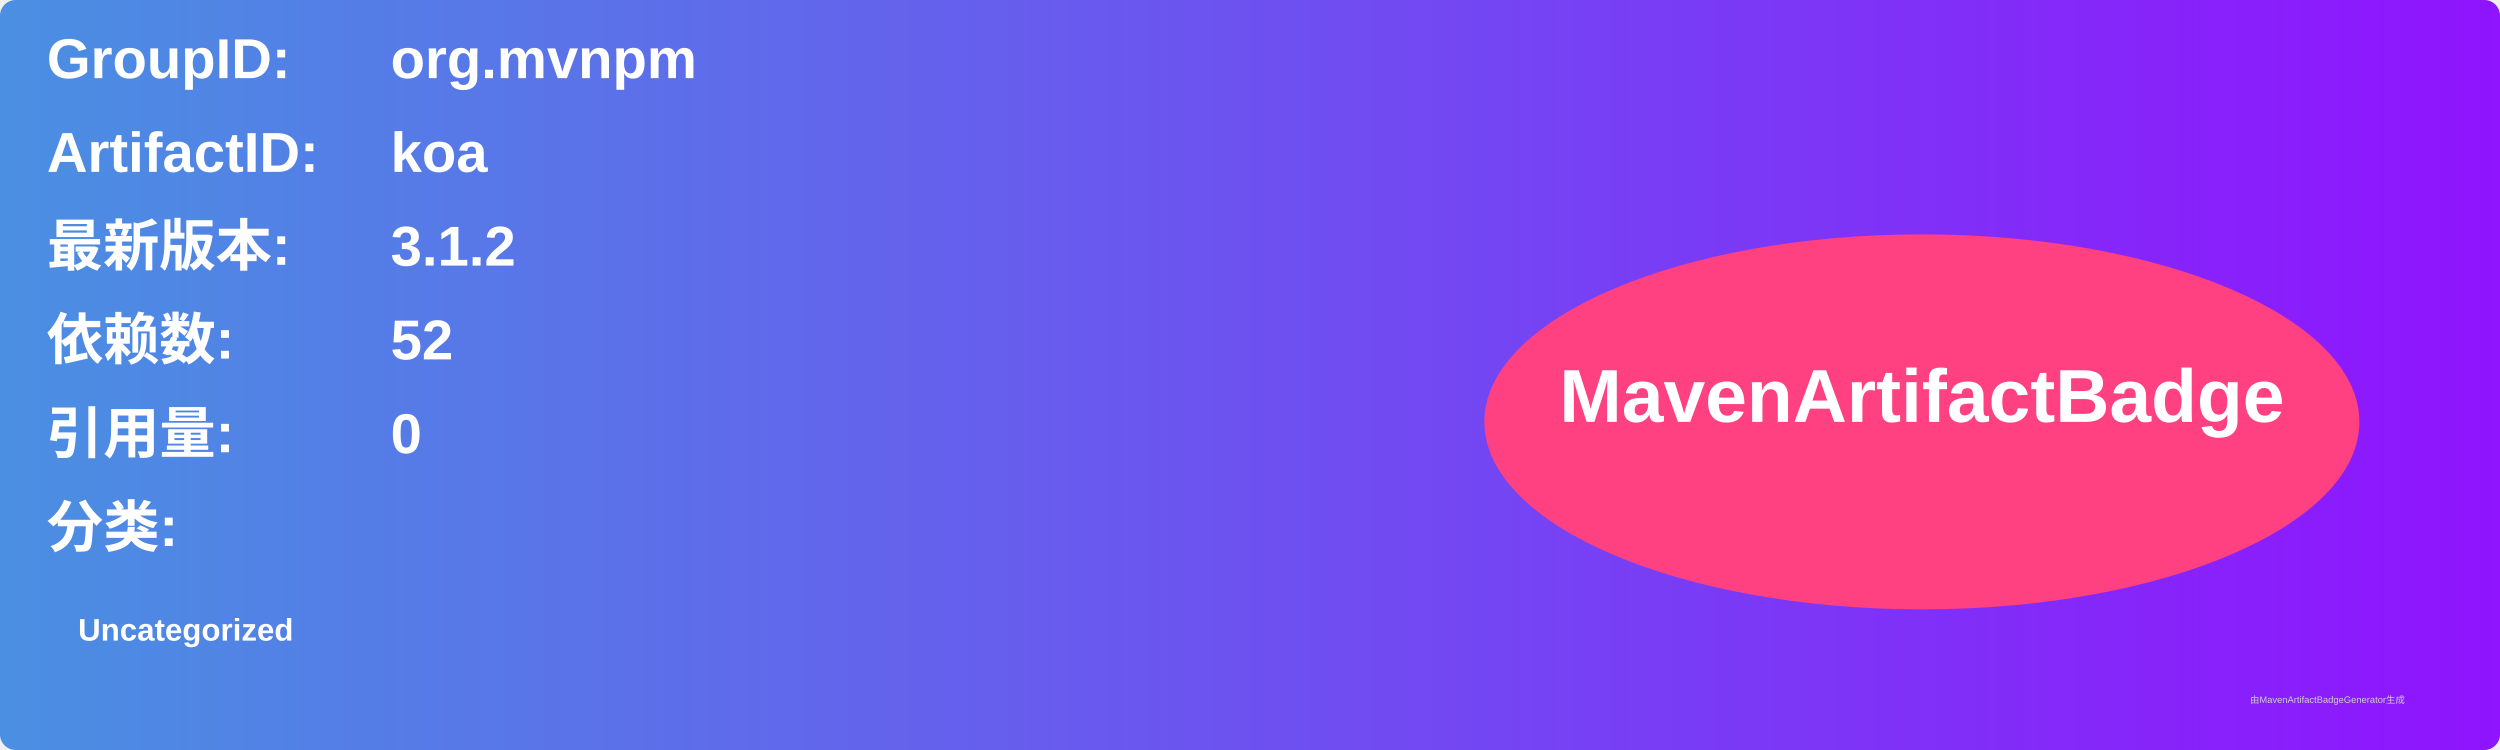
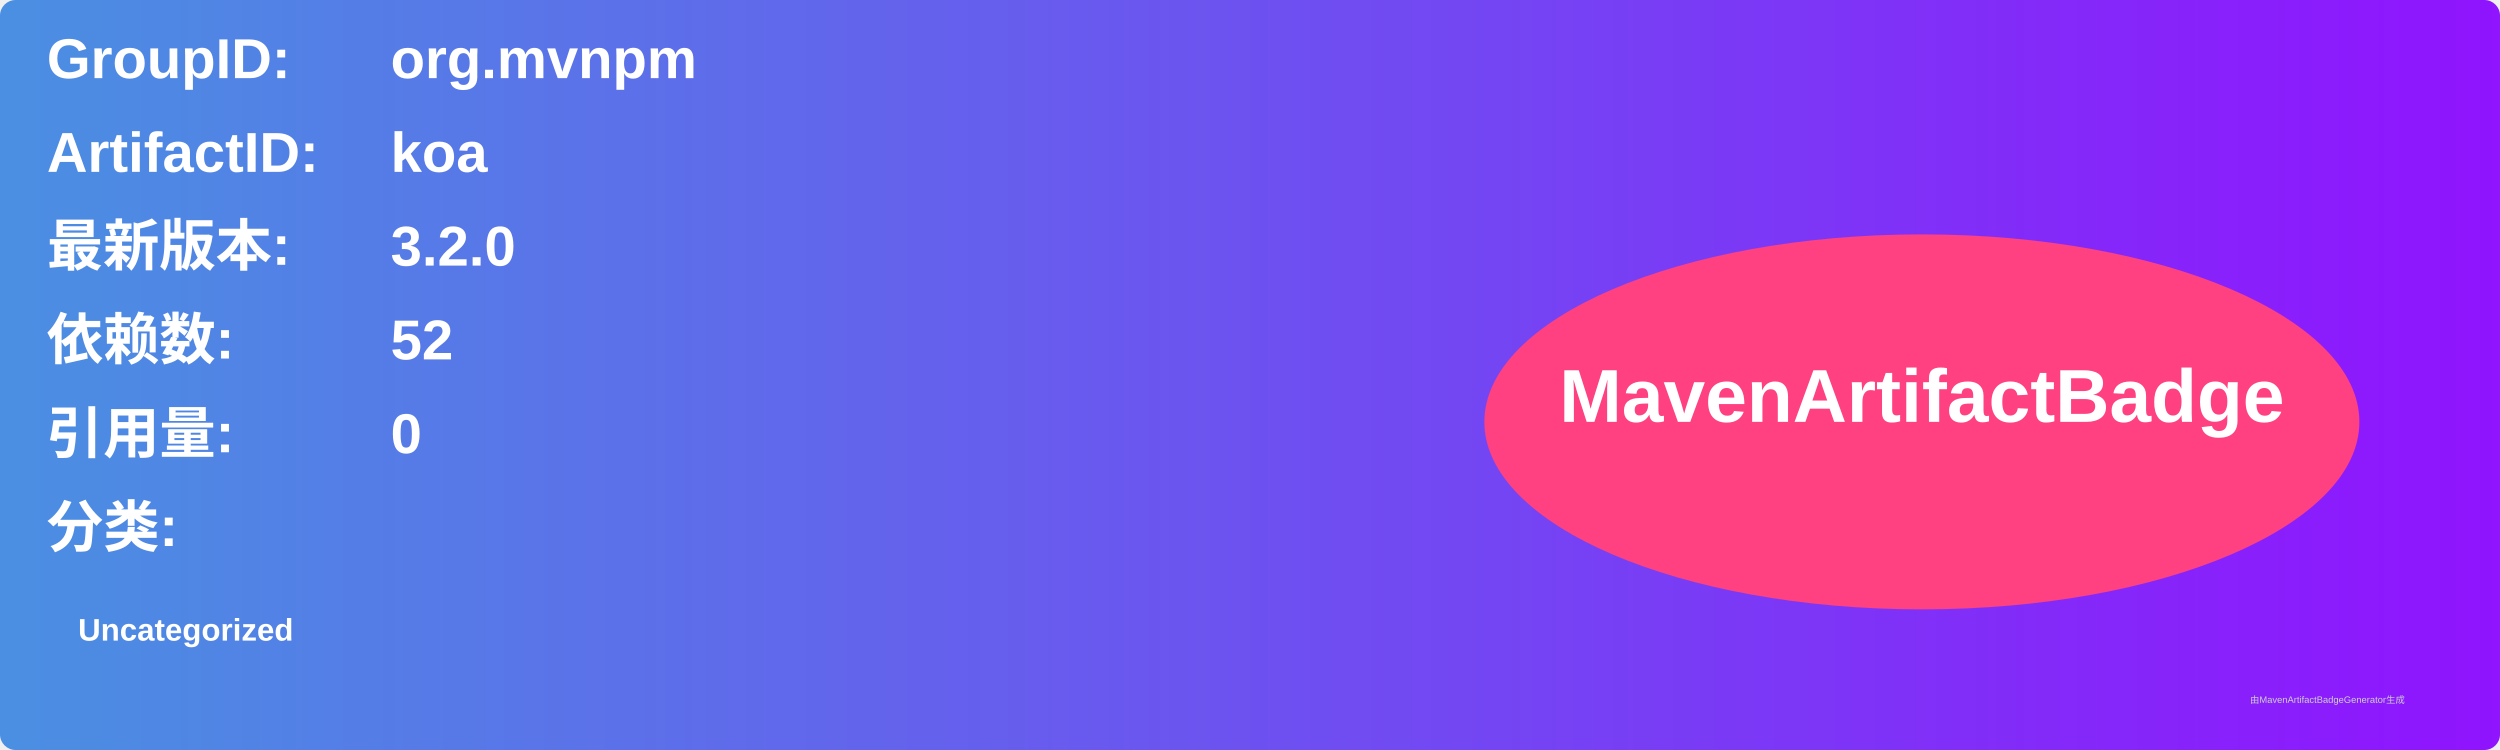
<svg xmlns="http://www.w3.org/2000/svg" width="800" height="240" viewBox="0 0 800 240">
  <linearGradient id="grad" x1="0%" y1="0%" x2="100%" y2="0%">
    <stop offset="0%" stop-color="#4a90e2" />
    <stop offset="100%" stop-color="#9013fe" />
  </linearGradient>
  <rect width="100%" height="100%" rx="5" ry="5" fill="url(#grad)" />
  <g transform="translate(15, 15)">
    <text x="0" y="10" font-family="Arial" font-size="18" fill="white" font-weight="bold" width="260">GroupID:</text>
    <text x="110" y="10" font-family="Arial" font-size="18" fill="white" font-weight="bold" width="460">org.mvnpm</text>
    <text x="0" y="40" font-family="Arial" font-size="18" fill="white" font-weight="bold" width="260">ArtifactID:</text>
    <text x="110" y="40" font-family="Arial" font-size="18" fill="white" font-weight="bold" width="460">koa</text>
    <text x="0" y="70" font-family="Arial" font-size="18" fill="white" font-weight="bold">最新版本:</text>
    <text x="110" y="70" font-family="Arial" font-size="18" fill="white" font-weight="bold">
-       <tspan font-weight="bold">3.1.2</tspan>
+       <tspan font-weight="bold">3.2.0</tspan>
    </text>
    <text x="0" y="100" font-family="Arial" font-size="18" fill="white" font-weight="bold">依赖数: </text>
    <text x="110" y="100" font-family="Arial" font-size="18" fill="white">
      <tspan font-weight="bold">52</tspan>
    </text>
    <text x="0" y="130" font-family="Arial" font-size="18" fill="white" font-weight="bold">引用量: </text>
    <text x="110" y="130" font-family="Arial" font-size="18" fill="white">
      <tspan font-weight="bold">0</tspan>
    </text>
    <text x="0" y="160" font-family="Arial" font-size="18" fill="white" font-weight="bold">分类:</text>
    <text x="10" y="190" font-family="Arial" font-size="10" fill="white">
      <tspan font-weight="bold">Uncategorized</tspan>
    </text>
    <ellipse cx="600" cy="120" rx="140" ry="60" fill="#ff4081" />
    <text x="600" y="120" text-anchor="middle" font-family="Arial" font-size="24" fill="white" font-weight="bold">MavenArtifactBadge</text>
  </g>
  <text x="720" y="225" font-family="Arial" font-size="3" fill="#d0d0d0">由MavenArtifactBadgeGenerator生成</text>
</svg>
